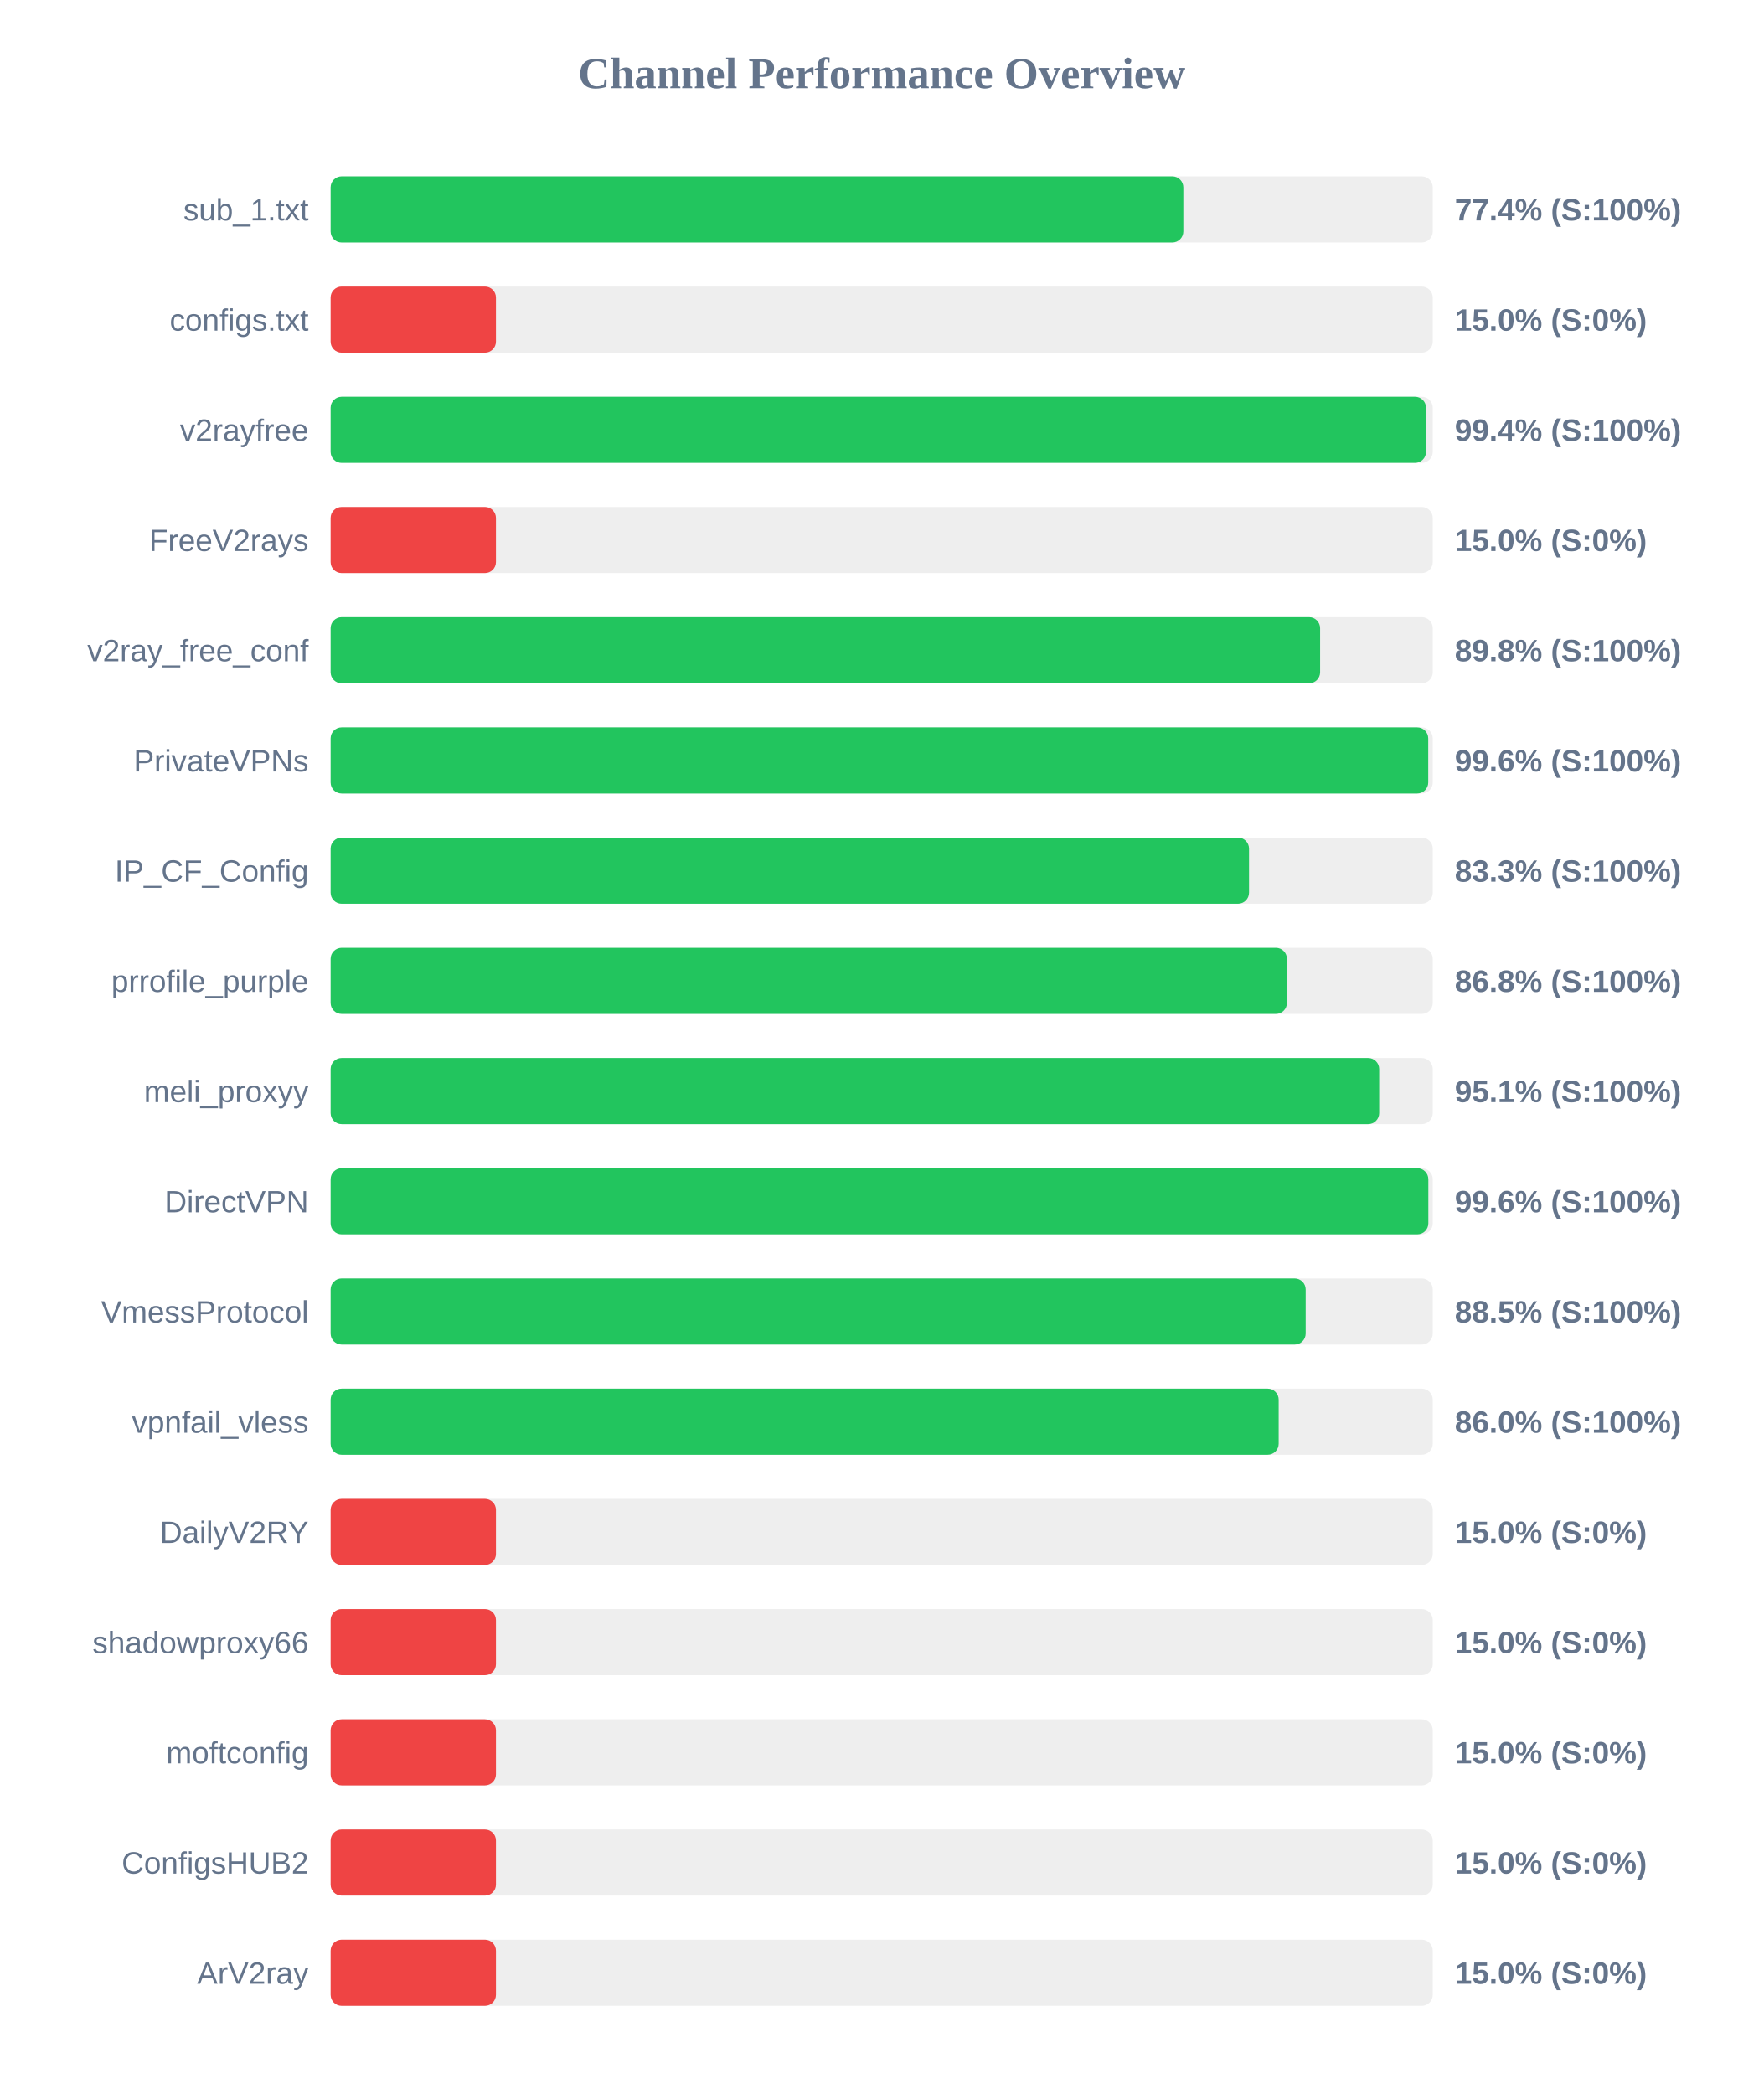
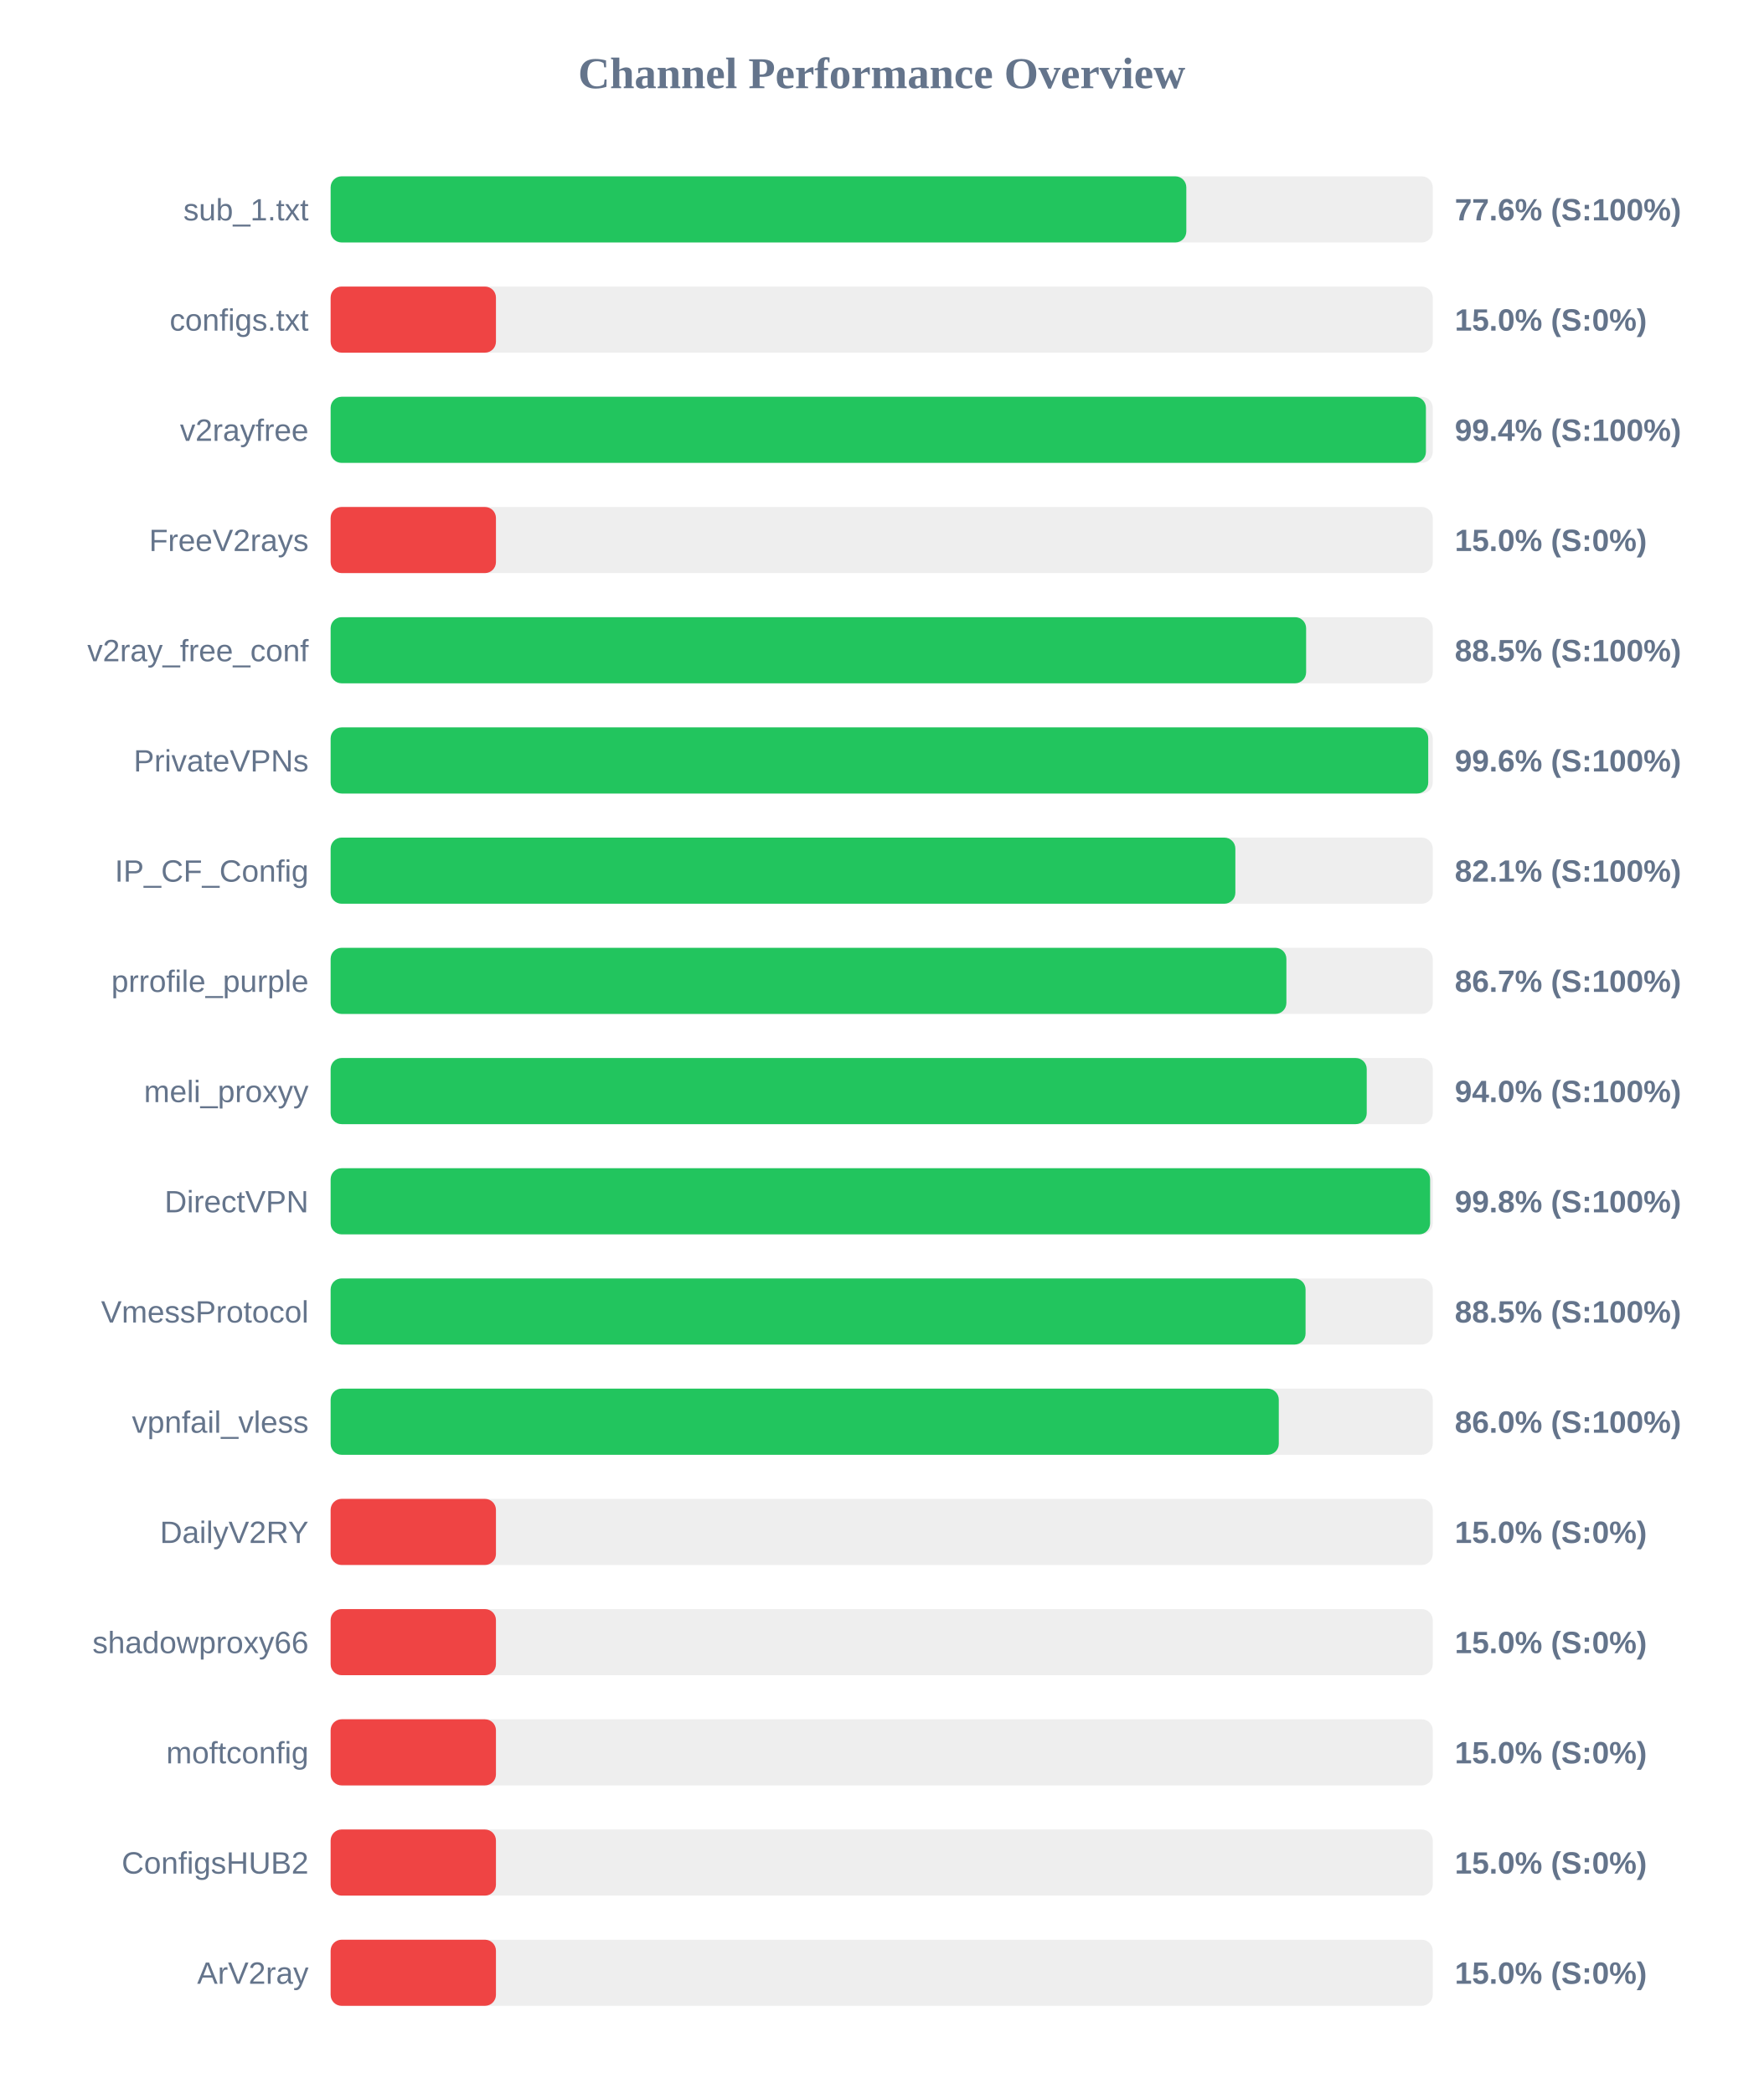
<svg xmlns="http://www.w3.org/2000/svg" width="800" height="950" version="1.1">
  <style>
        .row { font: 14px Arial; fill: #64748b; }
        .score { font: bold 14px Arial; fill: #64748b; }
    </style>
  <text x="400" y="40" text-anchor="middle" font-size="20px" font-weight="bold" fill="#64748b">Channel Performance Overview</text>
  <rect x="150" y="80" width="500" height="30" fill="#eee" rx="5" />
-   <rect x="150" y="80" width="386.85" height="30" fill="#22c55e" rx="5" />
+   <rect x="150" y="80" width="388.2" height="30" fill="#22c55e" rx="5" />
  <text x="140" y="100" text-anchor="end" class="row">sub_1.txt</text>
-   <text x="660" y="100" text-anchor="start" class="score">77.4% (S:100%)</text>
+   <text x="660" y="100" text-anchor="start" class="score">77.6% (S:100%)</text>
  <rect x="150" y="130" width="500" height="30" fill="#eee" rx="5" />
  <rect x="150" y="130" width="75.0" height="30" fill="#ef4444" rx="5" />
  <text x="140" y="150" text-anchor="end" class="row">configs.txt</text>
  <text x="660" y="150" text-anchor="start" class="score">15.0% (S:0%)</text>
  <rect x="150" y="180" width="500" height="30" fill="#eee" rx="5" />
-   <rect x="150" y="180" width="496.95" height="30" fill="#22c55e" rx="5" />
+   <rect x="150" y="180" width="496.9" height="30" fill="#22c55e" rx="5" />
  <text x="140" y="200" text-anchor="end" class="row">v2rayfree</text>
  <text x="660" y="200" text-anchor="start" class="score">99.4% (S:100%)</text>
  <rect x="150" y="230" width="500" height="30" fill="#eee" rx="5" />
  <rect x="150" y="230" width="75.0" height="30" fill="#ef4444" rx="5" />
  <text x="140" y="250" text-anchor="end" class="row">FreeV2rays</text>
  <text x="660" y="250" text-anchor="start" class="score">15.0% (S:0%)</text>
  <rect x="150" y="280" width="500" height="30" fill="#eee" rx="5" />
-   <rect x="150" y="280" width="448.9" height="30" fill="#22c55e" rx="5" />
+   <rect x="150" y="280" width="442.55" height="30" fill="#22c55e" rx="5" />
  <text x="140" y="300" text-anchor="end" class="row">v2ray_free_conf</text>
-   <text x="660" y="300" text-anchor="start" class="score">89.8% (S:100%)</text>
+   <text x="660" y="300" text-anchor="start" class="score">88.5% (S:100%)</text>
  <rect x="150" y="330" width="500" height="30" fill="#eee" rx="5" />
  <rect x="150" y="330" width="497.95" height="30" fill="#22c55e" rx="5" />
  <text x="140" y="350" text-anchor="end" class="row">PrivateVPNs</text>
  <text x="660" y="350" text-anchor="start" class="score">99.6% (S:100%)</text>
  <rect x="150" y="380" width="500" height="30" fill="#eee" rx="5" />
-   <rect x="150" y="380" width="416.65" height="30" fill="#22c55e" rx="5" />
+   <rect x="150" y="380" width="410.45" height="30" fill="#22c55e" rx="5" />
  <text x="140" y="400" text-anchor="end" class="row">IP_CF_Config</text>
-   <text x="660" y="400" text-anchor="start" class="score">83.3% (S:100%)</text>
+   <text x="660" y="400" text-anchor="start" class="score">82.1% (S:100%)</text>
  <rect x="150" y="430" width="500" height="30" fill="#eee" rx="5" />
-   <rect x="150" y="430" width="433.85" height="30" fill="#22c55e" rx="5" />
+   <rect x="150" y="430" width="433.6" height="30" fill="#22c55e" rx="5" />
  <text x="140" y="450" text-anchor="end" class="row">prrofile_purple</text>
-   <text x="660" y="450" text-anchor="start" class="score">86.8% (S:100%)</text>
+   <text x="660" y="450" text-anchor="start" class="score">86.7% (S:100%)</text>
  <rect x="150" y="480" width="500" height="30" fill="#eee" rx="5" />
-   <rect x="150" y="480" width="475.7" height="30" fill="#22c55e" rx="5" />
+   <rect x="150" y="480" width="470.05" height="30" fill="#22c55e" rx="5" />
  <text x="140" y="500" text-anchor="end" class="row">meli_proxyy</text>
-   <text x="660" y="500" text-anchor="start" class="score">95.1% (S:100%)</text>
+   <text x="660" y="500" text-anchor="start" class="score">94.0% (S:100%)</text>
  <rect x="150" y="530" width="500" height="30" fill="#eee" rx="5" />
-   <rect x="150" y="530" width="498.0" height="30" fill="#22c55e" rx="5" />
+   <rect x="150" y="530" width="498.8" height="30" fill="#22c55e" rx="5" />
  <text x="140" y="550" text-anchor="end" class="row">DirectVPN</text>
-   <text x="660" y="550" text-anchor="start" class="score">99.6% (S:100%)</text>
+   <text x="660" y="550" text-anchor="start" class="score">99.8% (S:100%)</text>
  <rect x="150" y="580" width="500" height="30" fill="#eee" rx="5" />
-   <rect x="150" y="580" width="442.35" height="30" fill="#22c55e" rx="5" />
+   <rect x="150" y="580" width="442.3" height="30" fill="#22c55e" rx="5" />
  <text x="140" y="600" text-anchor="end" class="row">VmessProtocol</text>
  <text x="660" y="600" text-anchor="start" class="score">88.5% (S:100%)</text>
  <rect x="150" y="630" width="500" height="30" fill="#eee" rx="5" />
-   <rect x="150" y="630" width="430.1" height="30" fill="#22c55e" rx="5" />
+   <rect x="150" y="630" width="430.15" height="30" fill="#22c55e" rx="5" />
  <text x="140" y="650" text-anchor="end" class="row">vpnfail_vless</text>
  <text x="660" y="650" text-anchor="start" class="score">86.0% (S:100%)</text>
  <rect x="150" y="680" width="500" height="30" fill="#eee" rx="5" />
  <rect x="150" y="680" width="75.0" height="30" fill="#ef4444" rx="5" />
  <text x="140" y="700" text-anchor="end" class="row">DailyV2RY</text>
  <text x="660" y="700" text-anchor="start" class="score">15.0% (S:0%)</text>
  <rect x="150" y="730" width="500" height="30" fill="#eee" rx="5" />
  <rect x="150" y="730" width="75.0" height="30" fill="#ef4444" rx="5" />
  <text x="140" y="750" text-anchor="end" class="row">shadowproxy66</text>
  <text x="660" y="750" text-anchor="start" class="score">15.0% (S:0%)</text>
  <rect x="150" y="780" width="500" height="30" fill="#eee" rx="5" />
  <rect x="150" y="780" width="75.0" height="30" fill="#ef4444" rx="5" />
  <text x="140" y="800" text-anchor="end" class="row">moftconfig</text>
  <text x="660" y="800" text-anchor="start" class="score">15.0% (S:0%)</text>
  <rect x="150" y="830" width="500" height="30" fill="#eee" rx="5" />
  <rect x="150" y="830" width="75.0" height="30" fill="#ef4444" rx="5" />
  <text x="140" y="850" text-anchor="end" class="row">ConfigsHUB2</text>
  <text x="660" y="850" text-anchor="start" class="score">15.0% (S:0%)</text>
  <rect x="150" y="880" width="500" height="30" fill="#eee" rx="5" />
  <rect x="150" y="880" width="75.0" height="30" fill="#ef4444" rx="5" />
  <text x="140" y="900" text-anchor="end" class="row">ArV2ray</text>
  <text x="660" y="900" text-anchor="start" class="score">15.0% (S:0%)</text>
</svg>
